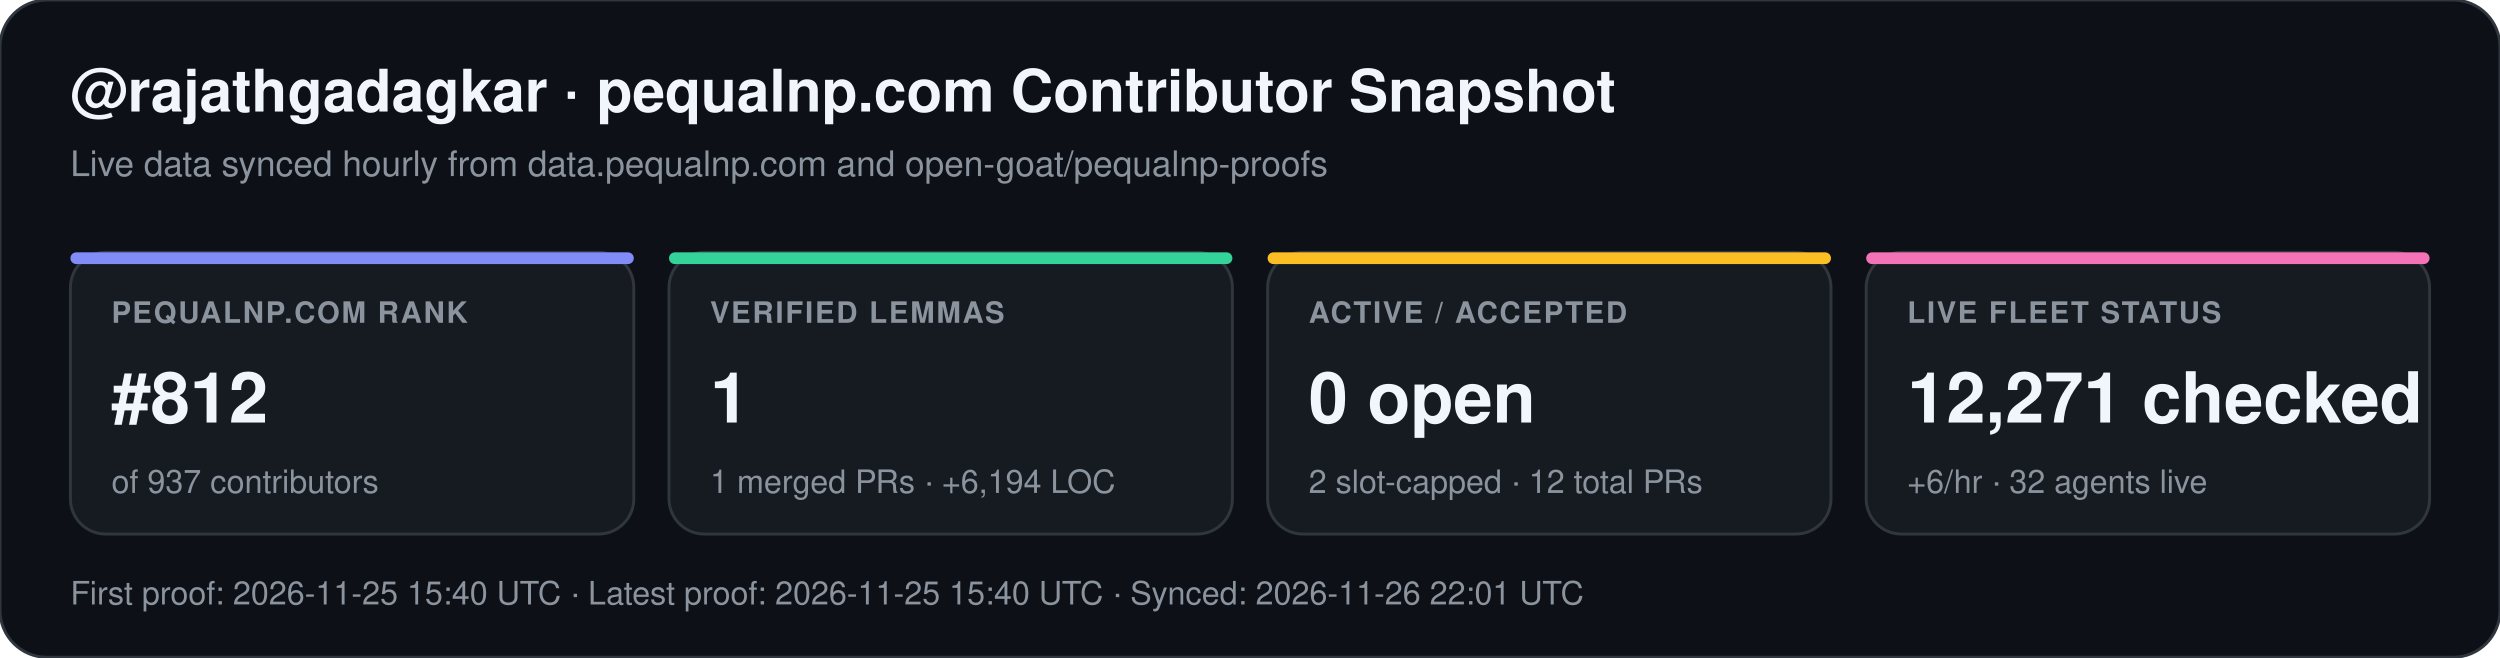
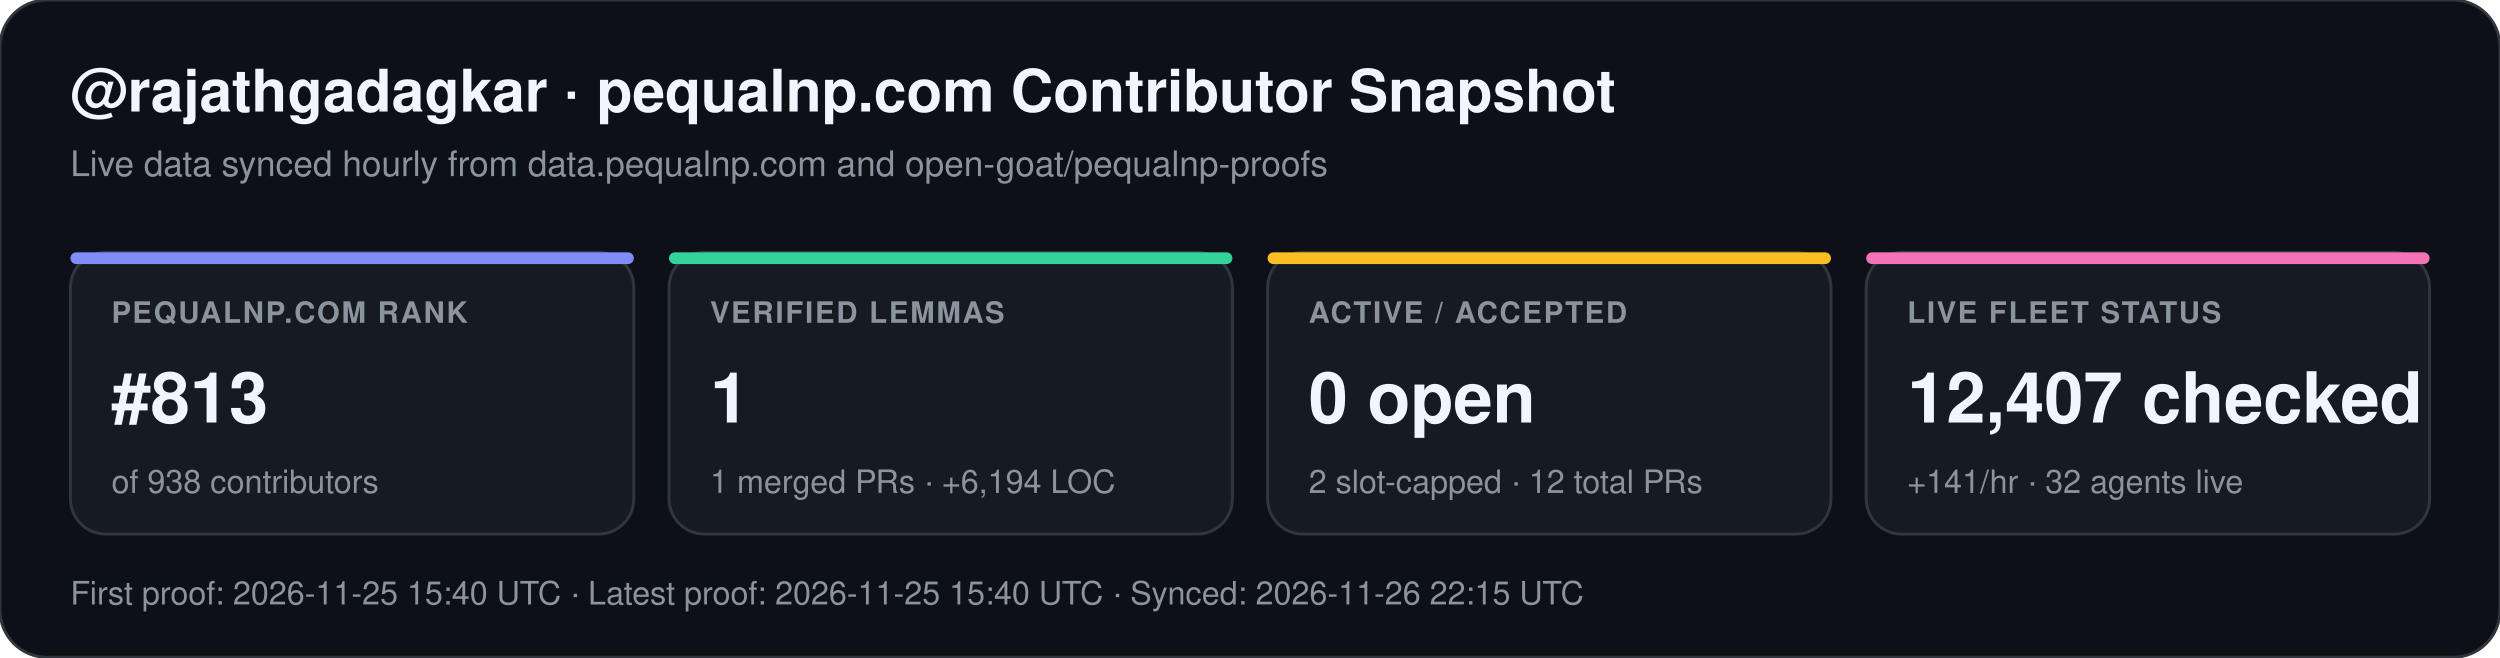
<svg xmlns="http://www.w3.org/2000/svg" width="852" height="224" viewBox="0 0 852 224" font-family="-apple-system,BlinkMacSystemFont,Segoe UI,Helvetica,Arial,sans-serif">
  <rect width="852" height="224" rx="16" fill="#0d1117" stroke="#30363d" stroke-width="1" />
  <text x="24" y="38" fill="#f0f6fc" font-size="20" font-weight="700">@rajathgadagkar · pequalnp.com Contributor Snapshot</text>
  <text x="24" y="60" fill="#8b949e" font-size="12">Live data synced hourly from data.pequalnp.com and open-goat/pequalnp-proofs</text>
  <rect x="24" y="86" width="192" height="96" rx="12" fill="#161b22" stroke="#30363d" stroke-width="1" />
  <rect x="24" y="86" width="192" height="4" rx="2" fill="#818cf8" />
  <text x="38" y="110" fill="#8b949e" font-size="10" font-weight="600" letter-spacing="0.6">PEQUALNP.COM RANK</text>
-   <text x="38" y="144" fill="#f0f6fc" font-size="24" font-weight="700">#812</text>
-   <text x="38" y="168" fill="#8b949e" font-size="11">of 937 contributors</text>
+   <text x="38" y="144" fill="#f0f6fc" font-size="24" font-weight="700">#813</text>
+   <text x="38" y="168" fill="#8b949e" font-size="11">of 938 contributors</text>
  <rect x="228" y="86" width="192" height="96" rx="12" fill="#161b22" stroke="#30363d" stroke-width="1" />
  <rect x="228" y="86" width="192" height="4" rx="2" fill="#34d399" />
  <text x="242" y="110" fill="#8b949e" font-size="10" font-weight="600" letter-spacing="0.6">VERIFIED LEMMAS</text>
  <text x="242" y="144" fill="#f0f6fc" font-size="24" font-weight="700">1</text>
  <text x="242" y="168" fill="#8b949e" font-size="11">1 merged PRs · +6,194 LOC</text>
  <rect x="432" y="86" width="192" height="96" rx="12" fill="#161b22" stroke="#30363d" stroke-width="1" />
  <rect x="432" y="86" width="192" height="4" rx="2" fill="#fbbf24" />
  <text x="446" y="110" fill="#8b949e" font-size="10" font-weight="600" letter-spacing="0.6">ACTIVE / ACCEPTED</text>
  <text x="446" y="144" fill="#f0f6fc" font-size="24" font-weight="700">0 open</text>
  <text x="446" y="168" fill="#8b949e" font-size="11">2 slot-capped · 12 total PRs</text>
  <rect x="636" y="86" width="192" height="96" rx="12" fill="#161b22" stroke="#30363d" stroke-width="1" />
  <rect x="636" y="86" width="192" height="4" rx="2" fill="#f472b6" />
  <text x="650" y="110" fill="#8b949e" font-size="10" font-weight="600" letter-spacing="0.6">LIVE FLEET STATUS</text>
-   <text x="650" y="144" fill="#f0f6fc" font-size="24" font-weight="700">12,271 checked</text>
-   <text x="650" y="168" fill="#8b949e" font-size="11">+6/hr · 32 agents live</text>
-   <text x="24" y="206" fill="#8b949e" font-size="11">First proof: 2026-11-25 15:40 UTC  ·  Latest proof: 2026-11-25 15:40 UTC  ·  Synced: 2026-11-26 22:01 UTC</text>
+   <text x="650" y="144" fill="#f0f6fc" font-size="24" font-weight="700">12,407 checked</text>
+   <text x="650" y="168" fill="#8b949e" font-size="11">+141/hr · 32 agents live</text>
+   <text x="24" y="206" fill="#8b949e" font-size="11">First proof: 2026-11-25 15:40 UTC  ·  Latest proof: 2026-11-25 15:40 UTC  ·  Synced: 2026-11-26 22:15 UTC</text>
</svg>
